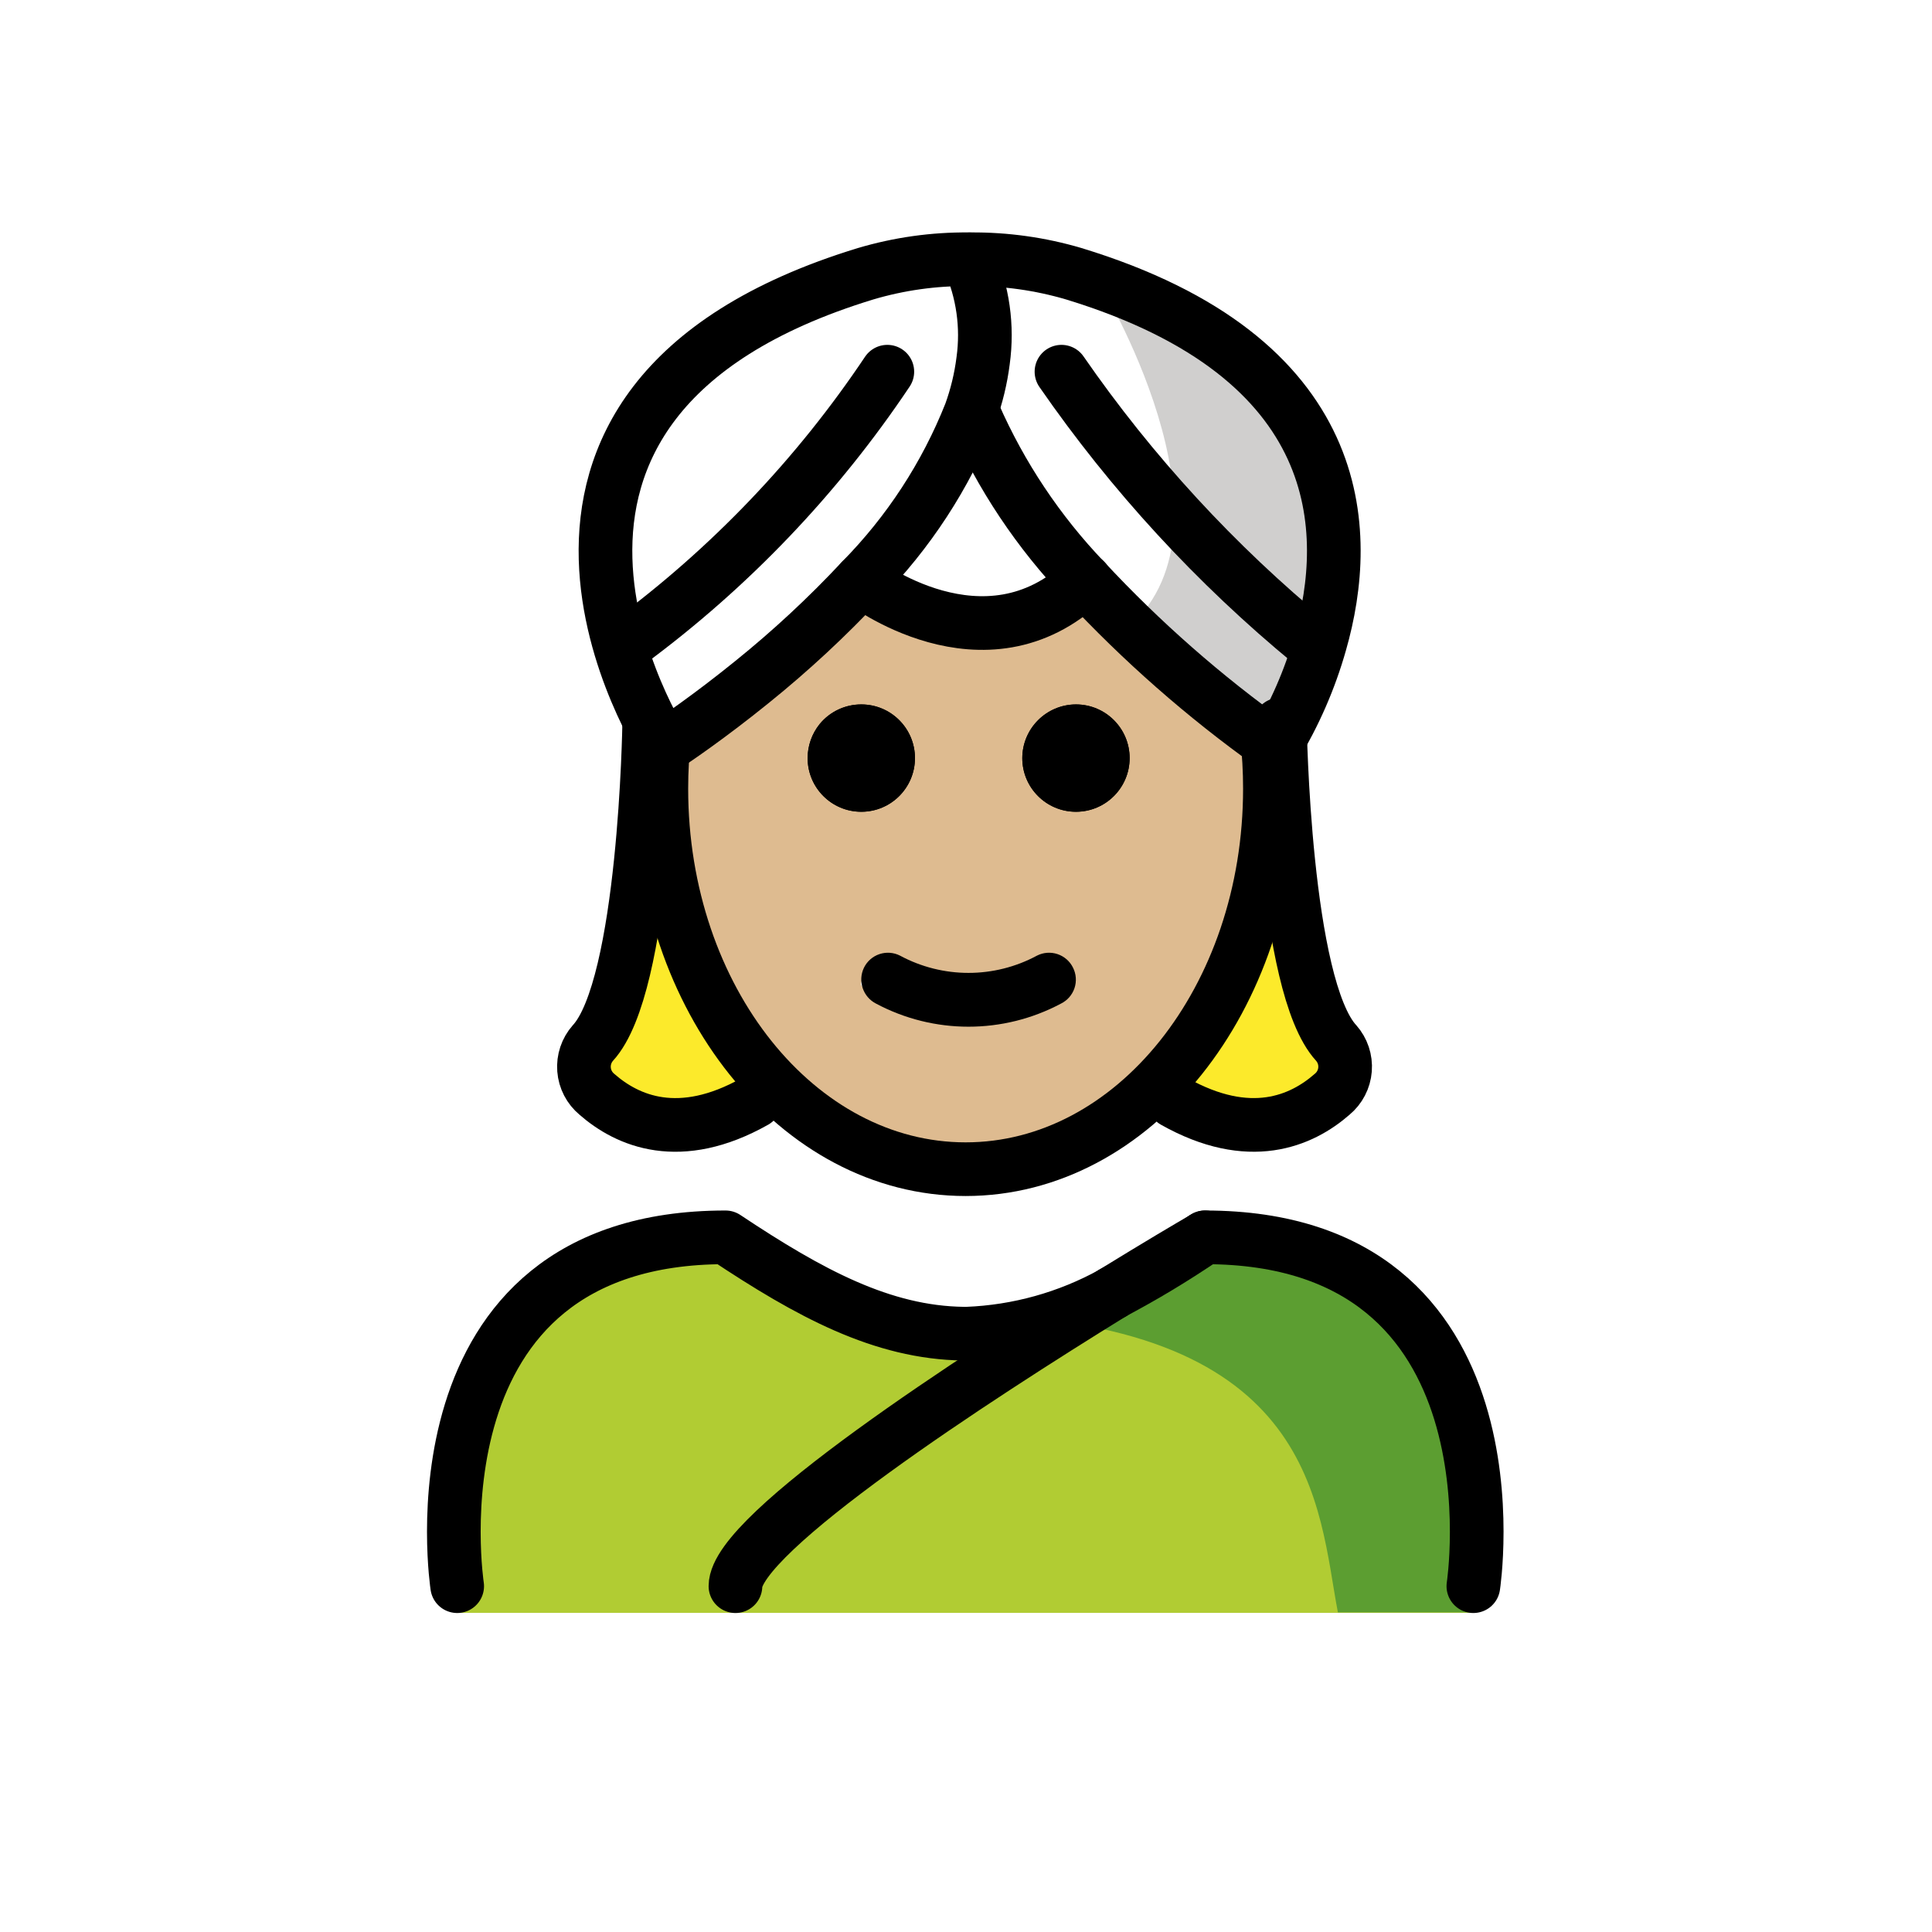
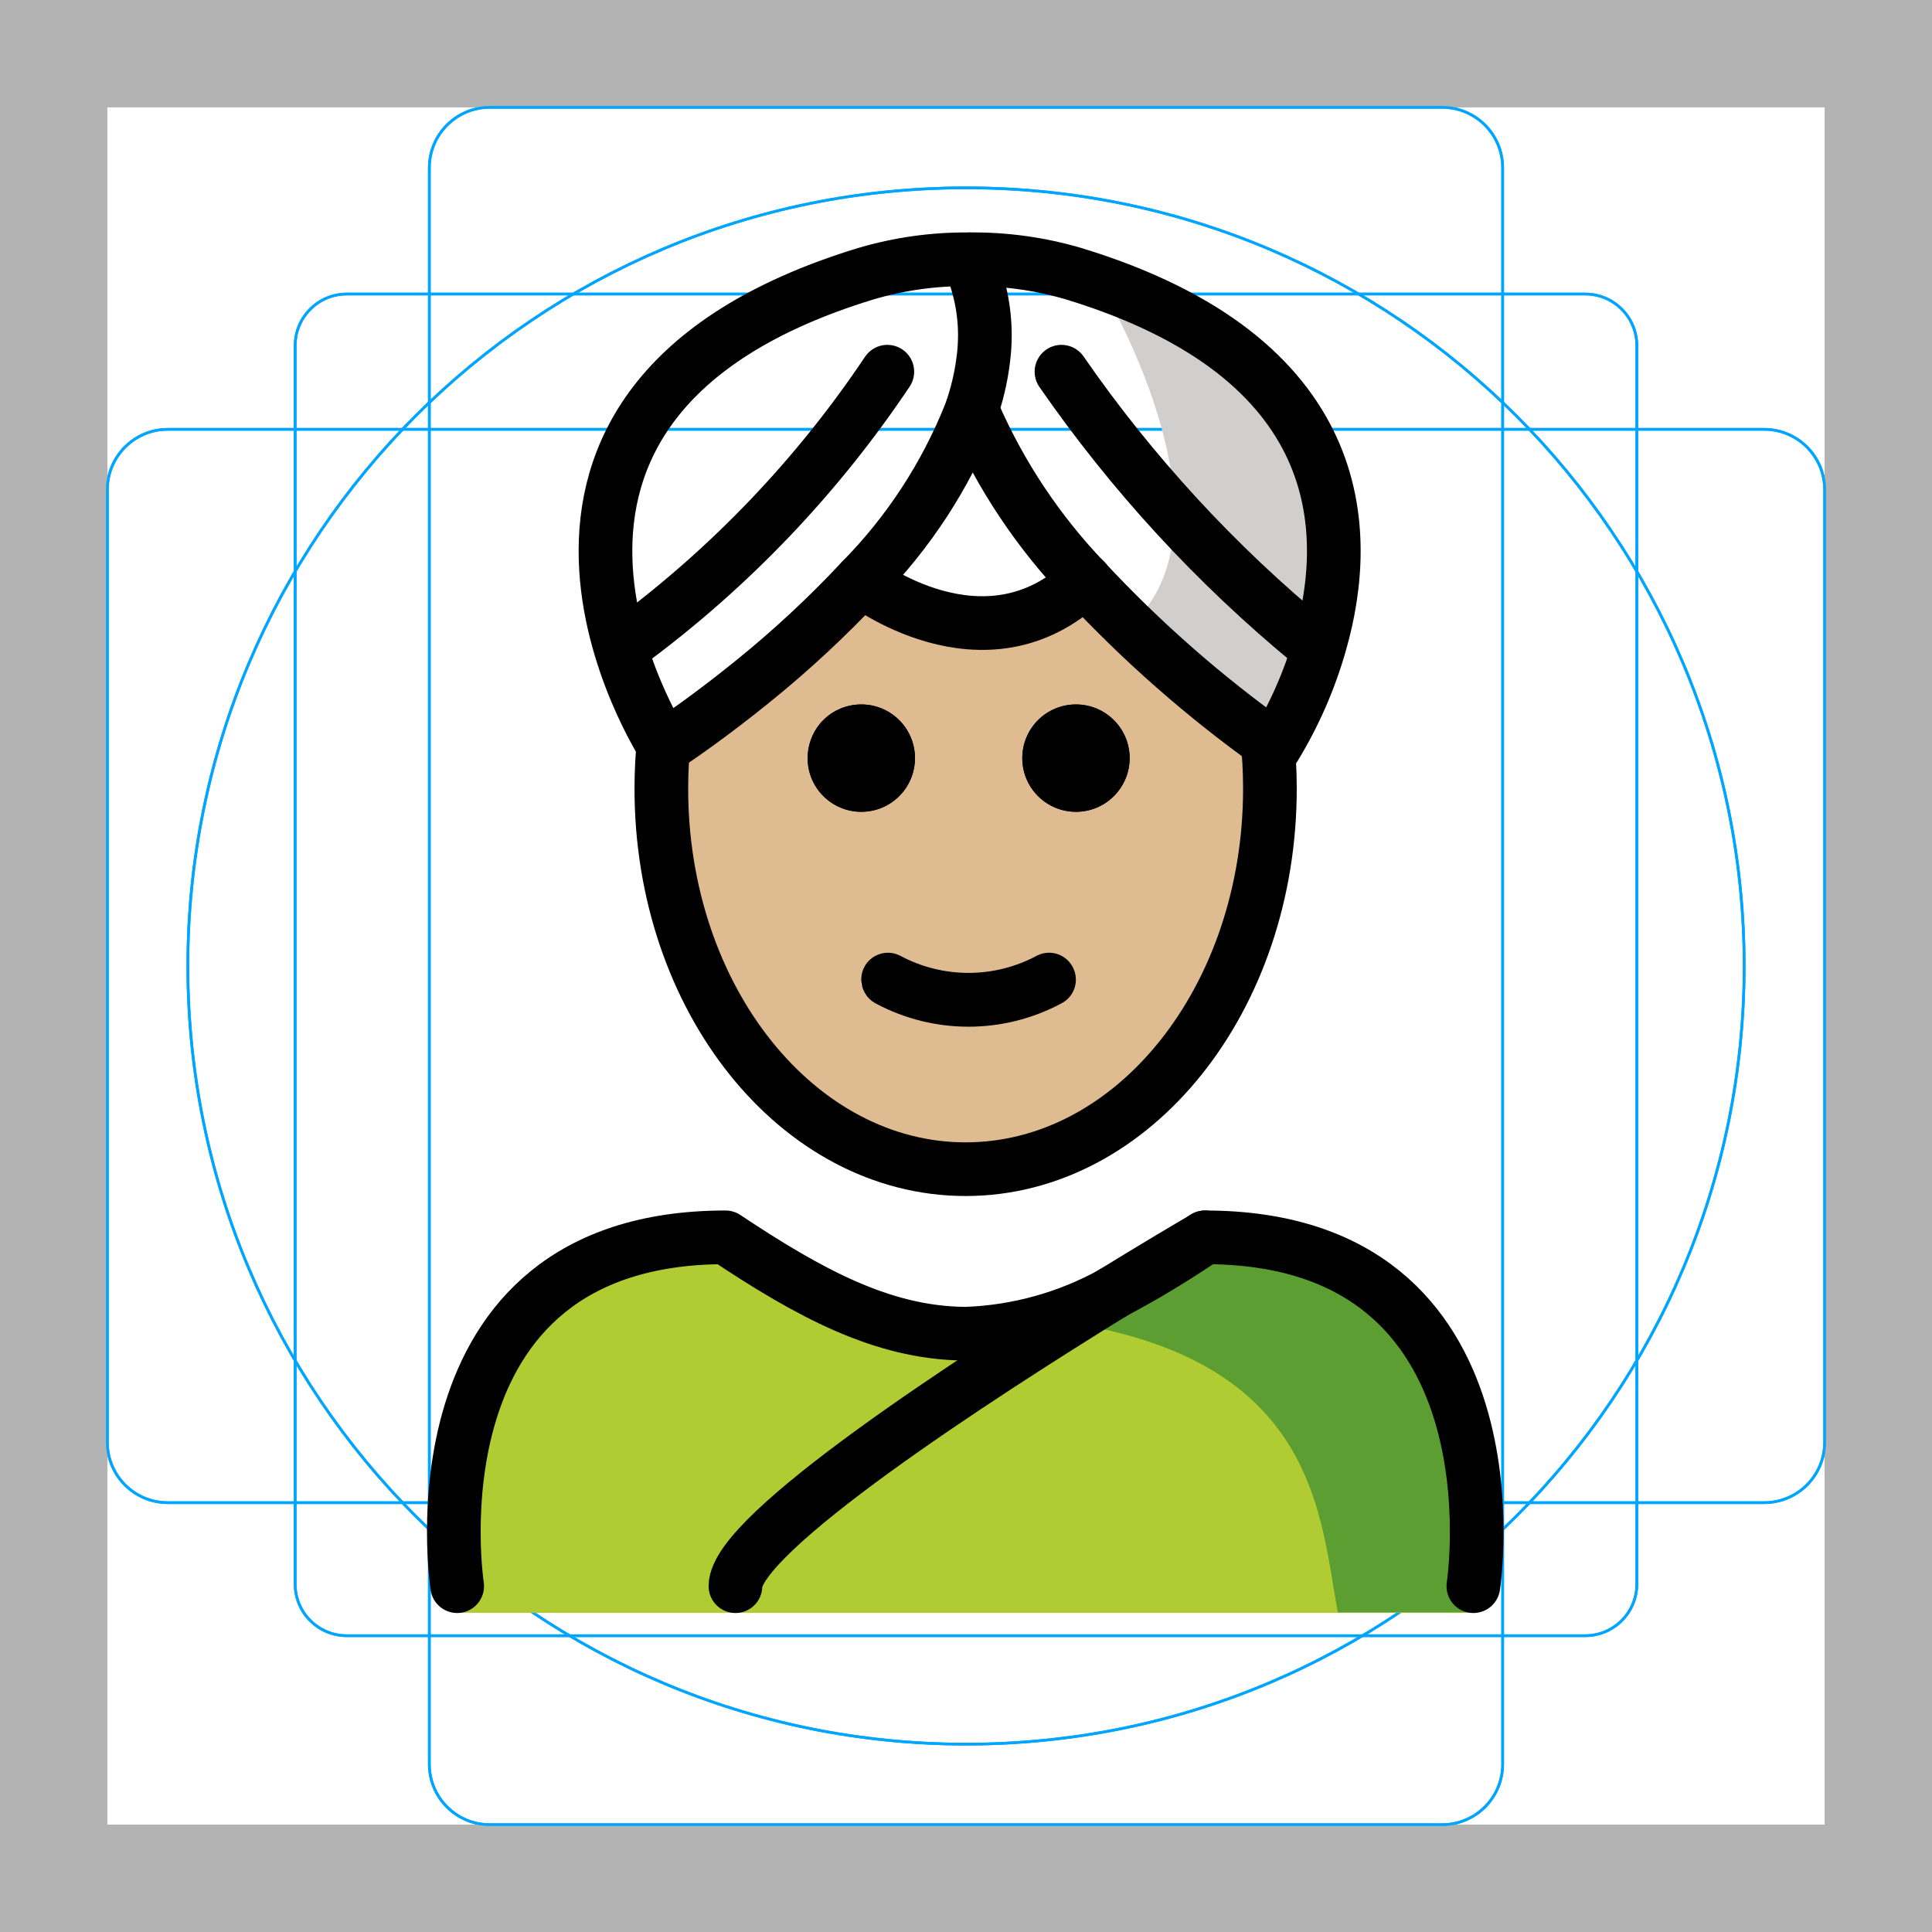
<svg xmlns="http://www.w3.org/2000/svg" id="emoji" viewBox="0 0 72 72">
+   <g id="grid">
+     <path d="M68,4V68H4V4H68m4-4H0V72H72Z" fill="#b3b3b3" />
+     <path d="M12.923,10.958H59.077A1.923,1.923,0,0,1,61,12.882h0V59.035a1.923,1.923,0,0,1-1.923,1.923H12.923A1.923,1.923,0,0,1,11,59.035h0V12.881a1.923,1.923,0,0,1,1.923-1.923Z" fill="none" stroke="#00a5ff" stroke-miterlimit="10" stroke-width="0.1" />
+     <rect x="16" y="4" width="40" height="64" rx="2.254" fill="none" stroke="#00a5ff" stroke-miterlimit="10" stroke-width="0.1" />
+     <rect x="4" y="16" width="64" height="40" rx="2.254" fill="none" stroke="#00a5ff" stroke-miterlimit="10" stroke-width="0.1" />
+     <circle cx="36" cy="36" r="29" fill="none" stroke="#00a5ff" stroke-miterlimit="10" stroke-width="0.1" />
+     <path d="M68,4V68H4V4H68m4-4H0V72H72Z" fill="#b3b3b3" />
+     <path d="M12.923,10.958H59.077A1.923,1.923,0,0,1,61,12.882h0V59.035a1.923,1.923,0,0,1-1.923,1.923H12.923A1.923,1.923,0,0,1,11,59.035h0V12.881a1.923,1.923,0,0,1,1.923-1.923Z" fill="none" stroke="#00a5ff" stroke-miterlimit="10" stroke-width="0.1" />
+     <rect x="16" y="4" width="40" height="64" rx="2.254" fill="none" stroke="#00a5ff" stroke-miterlimit="10" stroke-width="0.1" />
+     <rect x="4" y="16" width="64" height="40" rx="2.254" fill="none" stroke="#00a5ff" stroke-miterlimit="10" stroke-width="0.1" />
+     <circle cx="36" cy="36" r="29" fill="none" stroke="#00a5ff" stroke-miterlimit="10" stroke-width="0.1" />
+   </g>
  <g id="color">
    <path d="M40.951,10.512s5.481,8.946,1.145,12.828l5.415,4.492S55.823,15.611,40.951,10.512Z" fill="#d0cfce" />
    <path d="M54.864,60.107s2-13.797-10-13.797c-3.192,2.119-5.926,3.584-9,3.578h.125c-3.074.006-5.808-1.458-9-3.578-12,0-10,13.797-10,13.797" fill="#b1cc33" />
    <path d="M45.257,45.163c-3.113,2.075-4.983,3.24-8.973,3.818,12.827.404,12.827,7.179,13.575,11.107h5.02S57.041,45.163,45.257,45.163Z" fill="#5c9e31" />
  </g>
-   <g id="hair">
-     <path d="M24,29l-1,6v2l-1,3,1,1h5l.132-.666S26.145,38,26.572,38s-1.222-3-1.222-3l-.405-2.374Z" fill="#fcea2b" />
-     <path d="M48.132,29l1,6v2l1,3-1,1h-5L44,40.334S45.988,38,45.56,38s1.222-3,1.222-3l.405-2.374Z" fill="#fcea2b" />
-   </g>
  <g id="skin">
-     <g id="skin-2" data-name="skin">
-       <path d="M47.02,26.765a17.644,17.644,0,0,1,.32,3.36c0,7.83-5.08,14.18-11.34,14.18s-11.34-6.35-11.34-14.18A8.868,8.868,0,0,1,25,27l.74-.995C28.14,23.992,34.298,20.967,36,23c2.812-2.027,8.726,1.602,10.18,3.005L47,27C47.08,27.32,46.96,26.435,47.02,26.765ZM41,29c0-1.1.11-2.235-1-2.235-1.1,0-1,1.135-1,2.235,0,1.11-.1,1,1,1C41.11,30,41,30.11,41,29Zm-2,8c.49-.25,1.14.065.9-.425a.994.994,0,0,0-1.34-.45,5.383,5.383,0,0,1-5.11,0,.988.988,0,0,0-1.34.45c-.25.49,1.39.175,1.89.425,1.14.57.85,1,2,1A6.221,6.221,0,0,0,39,37Zm-6-8c0-1.1.11-2.235-1-2.235-1.1,0-1,1.135-1,2.235,0,1.11-.1,1,1,1C33.11,30,33,30.11,33,29Z" fill="#debb90" />
+     <g id="skin-2">
+       <path d="M47.02,26.765a17.639,17.639,0,0,1,.32,3.36c0,7.83-5.08,14.18-11.34,14.18s-11.34-6.35-11.34-14.18A8.868,8.868,0,0,1,25,27l.74-.995C28.14,23.992,34.298,20.967,36,23c2.812-2.027,8.726,1.602,10.18,3.005L47,27C47.08,27.32,46.96,26.435,47.02,26.765ZM41,29c0-1.1.11-2.235-1-2.235-1.1,0-1,1.135-1,2.235,0,1.11-.1,1,1,1C41.11,30,41,30.11,41,29Zm-2,8c.49-.25,1.14.065.9-.425a.994.994,0,0,0-1.329-.455l-.011.005a5.383,5.383,0,0,1-5.11,0,.988.988,0,0,0-1.33.429l-.01.021c-.25.49,1.39.175,1.89.425,1.14.57.85,1,2,1A6.221,6.221,0,0,0,39,37Zm-6-8c0-1.1.11-2.235-1-2.235-1.1,0-1,1.135-1,2.235,0,1.11-.1,1,1,1C33.11,30,33,30.11,33,29Z" fill="#debb90" />
    </g>
  </g>
  <g id="line">
-     <path d="M24.761,27.38a17.591,17.591,0,0,0-.115,2.012c0,7.83,5.08,14.18,11.34,14.18s11.34-6.35,11.34-14.18a17.866,17.866,0,0,0-.113-2.012" fill="none" stroke="#000" stroke-miterlimit="10" stroke-width="2" />
-     <path d="M40.098,26.252a2,2,0,1,1-2,2A2.006,2.006,0,0,1,40.098,26.252Z" />
-     <path d="M39.988,36.062a.994.994,0,0,1-.45,1.34,7.33,7.33,0,0,1-6.89,0,1.011,1.011,0,0,1-.45-1.34.994.994,0,0,1,1.34-.45,5.383,5.383,0,0,0,5.11,0A.994.994,0,0,1,39.988,36.062Z" />
-     <path d="M32.098,26.252a2,2,0,1,1-2,2,2.026,2.026,0,0,1,.45-1.27A2.001,2.001,0,0,1,32.098,26.252Z" />
-     <path d="M40.098,26.252a2,2,0,1,1-2,2A2.006,2.006,0,0,1,40.098,26.252Z" />
-     <path d="M32.098,26.252a2,2,0,1,1-2,2,2.026,2.026,0,0,1,.45-1.27A2.001,2.001,0,0,1,32.098,26.252Z" />
+     <path d="M24.761,27.38a17.585,17.585,0,0,0-.115,2.012c0,7.83,5.08,14.18,11.34,14.18s11.34-6.35,11.34-14.18a17.864,17.864,0,0,0-.113-2.012" fill="none" stroke="#000" stroke-miterlimit="10" stroke-width="2" />
+     <path d="M40.098,26.253a2,2,0,1,1-2,2A2,2,0,0,1,40.098,26.253Z" />
+     <path d="M39.988,36.062a.994.994,0,0,1-.439,1.335l-.011.005a7.33,7.33,0,0,1-6.89,0,1.011,1.011,0,0,1-.45-1.34.994.994,0,0,1,1.329-.455l.011.005a5.383,5.383,0,0,0,5.11,0,.994.994,0,0,1,1.335.439Z" />
+     <path d="M32.098,26.253a2,2,0,1,1-2,2,2.026,2.026,0,0,1,.45-1.27A2.001,2.001,0,0,1,32.098,26.253Z" />
+     <path d="M40.098,26.253a2,2,0,1,1-2,2A2,2,0,0,1,40.098,26.253Z" />
+     <path d="M32.098,26.253a2,2,0,1,1-2,2,2.026,2.026,0,0,1,.45-1.27A2.001,2.001,0,0,1,32.098,26.253Z" />
    <path d="M44.908,46.112c12,0,10,13,10,13" fill="none" stroke="#000" stroke-linecap="round" stroke-linejoin="round" stroke-width="2" />
-     <path d="M41.468,48.182a35.334,35.334,0,0,0,3.33-2" fill="none" stroke="#000" stroke-linecap="round" stroke-linejoin="round" stroke-width="2" />
-     <path d="M17.038,59.112s-2-13,10-13c3.14,2.09,5.84,3.55,8.87,3.59h.13a12.202,12.202,0,0,0,5.42-1.51" fill="none" stroke="#000" stroke-linecap="round" stroke-linejoin="round" stroke-width="2" />
-     <path d="M24.848,27.772c.33-.22,1.59-1.07,3.17-2.35a39.454,39.454,0,0,0,4.08-3.79,18.72,18.72,0,0,0,4.07-6.24,9.079,9.079,0,0,0,.47-1.95,6.892,6.892,0,0,0-.53-3.75c0-.01-.01-.02-.01-.03a13.103,13.103,0,0,0-3.84.54c-15.84,4.84-7.5,17.63-7.5,17.63l.09-.06" fill="none" stroke="#000" stroke-linecap="round" stroke-linejoin="round" stroke-width="2" />
-     <path d="M23.408,23.962a40.62,40.62,0,0,0,9.66-10.11" fill="none" stroke="#000" stroke-linecap="round" stroke-linejoin="round" stroke-width="2" />
-     <path d="M47.408,27.762a46.092,46.092,0,0,1-6.98-6.13,21.353,21.353,0,0,1-4.13-6.19" fill="none" stroke="#000" stroke-linecap="round" stroke-linejoin="round" stroke-width="2" />
-     <path d="M36.168,9.662a13.217,13.217,0,0,1,3.85.54c10.25,3.13,10.37,9.6,9.18,13.76a15.582,15.582,0,0,1-1.69,3.87s-.03-.02-.1-.07" fill="none" stroke="#000" stroke-linecap="round" stroke-linejoin="round" stroke-width="2" />
-     <path d="M48.858,23.962a49.712,49.712,0,0,1-9.3-10.11" fill="none" stroke="#000" stroke-linecap="round" stroke-linejoin="round" stroke-width="2" />
-     <path d="M32.098,21.632s4.59,3.57,8.33,0h.01" fill="none" stroke="#000" stroke-linecap="round" stroke-linejoin="round" stroke-width="2" />
-     <path d="M44.908,46.112a.932.932,0,0,0-.11.07c-.37.21-1.64.96-3.33,2a.01.01,0,0,1-.01.01c-5.09,3.14-14.05,8.95-14.05,10.92" fill="none" stroke="#000" stroke-linecap="round" stroke-linejoin="round" stroke-width="2" />
-     <g>
-       <path d="M28.132,41.046c-2.806,1.58-4.748.734-5.888-.266a1.333,1.333,0,0,1-.149-1.909C24.05,36.75,24.193,27,24.193,27" fill="none" stroke="#000" stroke-linecap="round" stroke-linejoin="round" stroke-width="2" />
-       <path d="M47.698,27s.143,9.75,2.098,11.87a1.333,1.333,0,0,1-.149,1.909c-1.141,1-3.082,1.847-5.888.266" fill="none" stroke="#000" stroke-linecap="round" stroke-linejoin="round" stroke-width="2" />
-     </g>
+     <path d="M41.468,48.182a35.344,35.344,0,0,0,3.33-2" fill="none" stroke="#000" stroke-linecap="round" stroke-linejoin="round" stroke-width="2" />
+     <path d="M17.038,59.112s-2-13,10-13c3.14,2.09,5.84,3.55,8.87,3.59h.13a12.204,12.204,0,0,0,5.42-1.51" fill="none" stroke="#000" stroke-linecap="round" stroke-linejoin="round" stroke-width="2" />
+     <path d="M24.848,27.773c.33-.22,1.59-1.07,3.17-2.35a39.458,39.458,0,0,0,4.08-3.79,18.721,18.721,0,0,0,4.07-6.24,9.084,9.084,0,0,0,.47-1.95,6.892,6.892,0,0,0-.53-3.75c0-.01-.01-.02-.01-.03a13.1,13.1,0,0,0-3.84.54c-15.84,4.84-7.5,17.63-7.5,17.63l.09-.06" fill="none" stroke="#000" stroke-linecap="round" stroke-linejoin="round" stroke-width="2" />
+     <path d="M23.408,23.962a40.622,40.622,0,0,0,9.66-10.11" fill="none" stroke="#000" stroke-linecap="round" stroke-linejoin="round" stroke-width="2" />
+     <path d="M47.408,27.762a46.098,46.098,0,0,1-6.98-6.13,21.354,21.354,0,0,1-4.13-6.19" fill="none" stroke="#000" stroke-linecap="round" stroke-linejoin="round" stroke-width="2" />
+     <path d="M36.168,9.662a13.215,13.215,0,0,1,3.85.54c10.25,3.13,10.37,9.6,9.18,13.76a15.584,15.584,0,0,1-1.69,3.87s-.03-.02-.1-.07" fill="none" stroke="#000" stroke-linecap="round" stroke-linejoin="round" stroke-width="2" />
+     <path d="M48.858,23.962a49.714,49.714,0,0,1-9.3-10.11" fill="none" stroke="#000" stroke-linecap="round" stroke-linejoin="round" stroke-width="2" />
+     <path d="M32.098,21.633s4.59,3.57,8.33,0h.01" fill="none" stroke="#000" stroke-linecap="round" stroke-linejoin="round" stroke-width="2" />
+     <path d="M44.908,46.112a.921.921,0,0,0-.11.07c-.37.21-1.64.96-3.33,2a.01.01,0,0,1-.01.01c-5.09,3.14-14.05,8.95-14.05,10.92" fill="none" stroke="#000" stroke-linecap="round" stroke-linejoin="round" stroke-width="2" />
  </g>
</svg>
